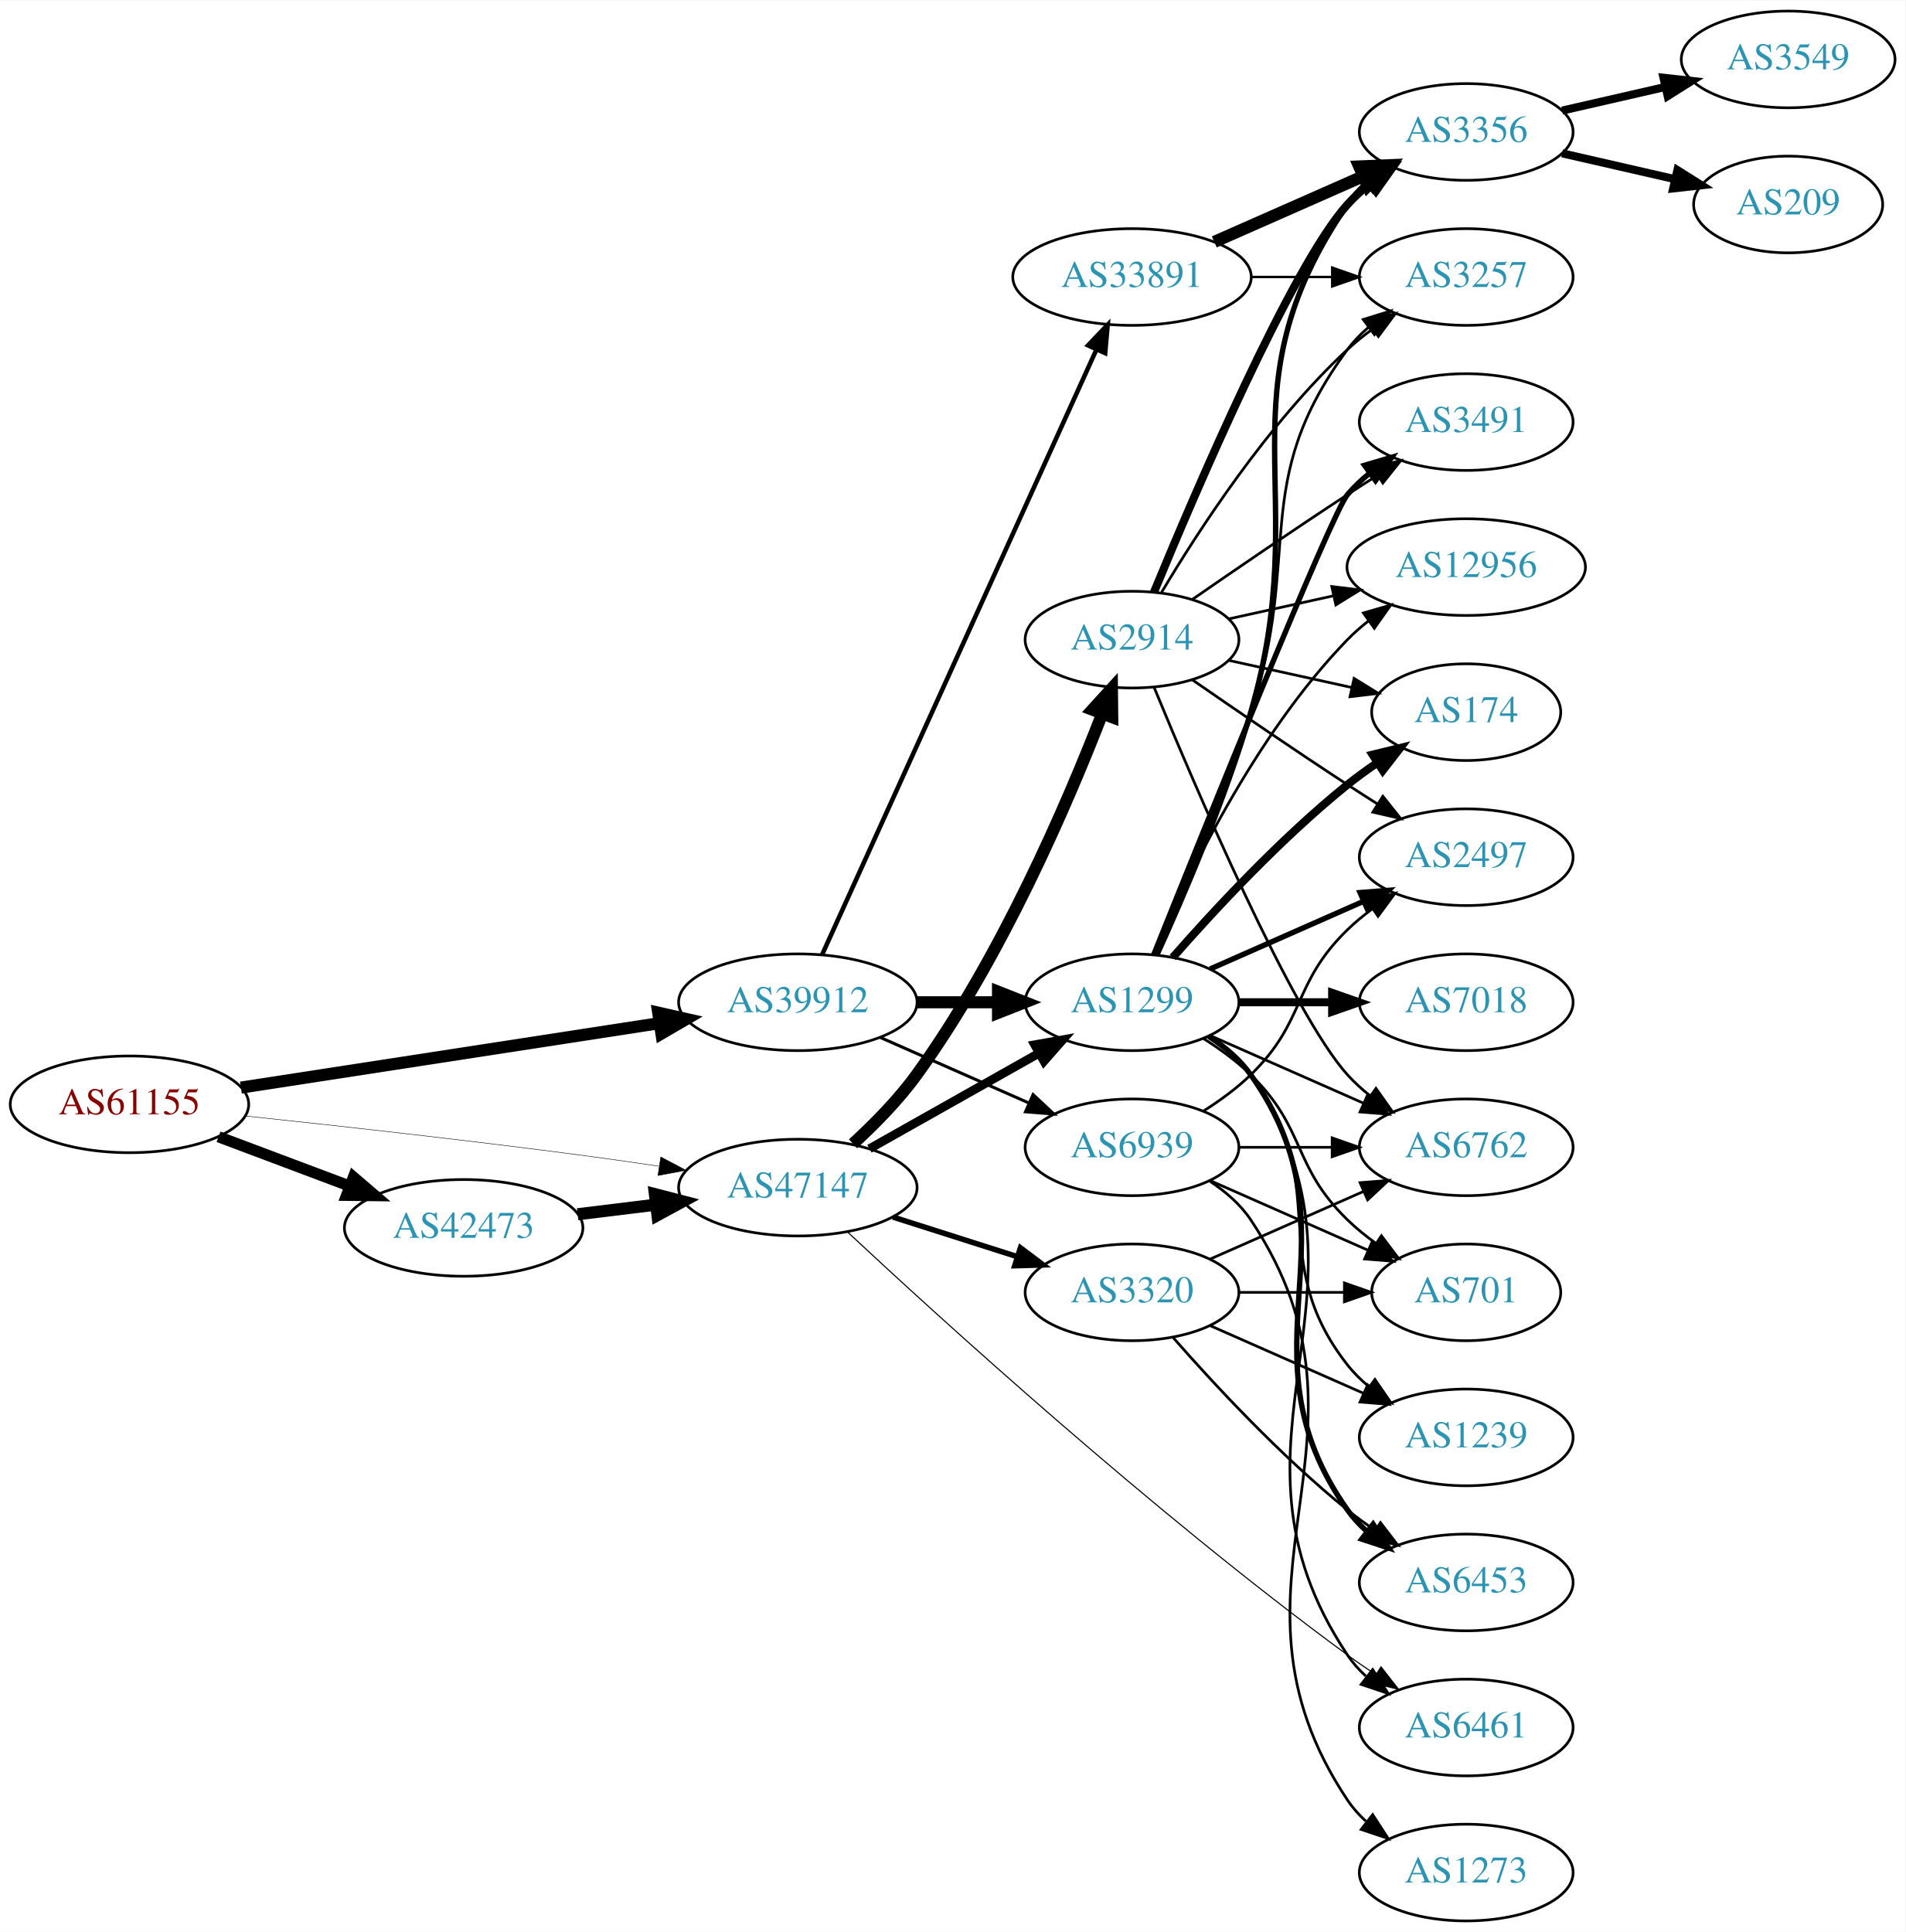
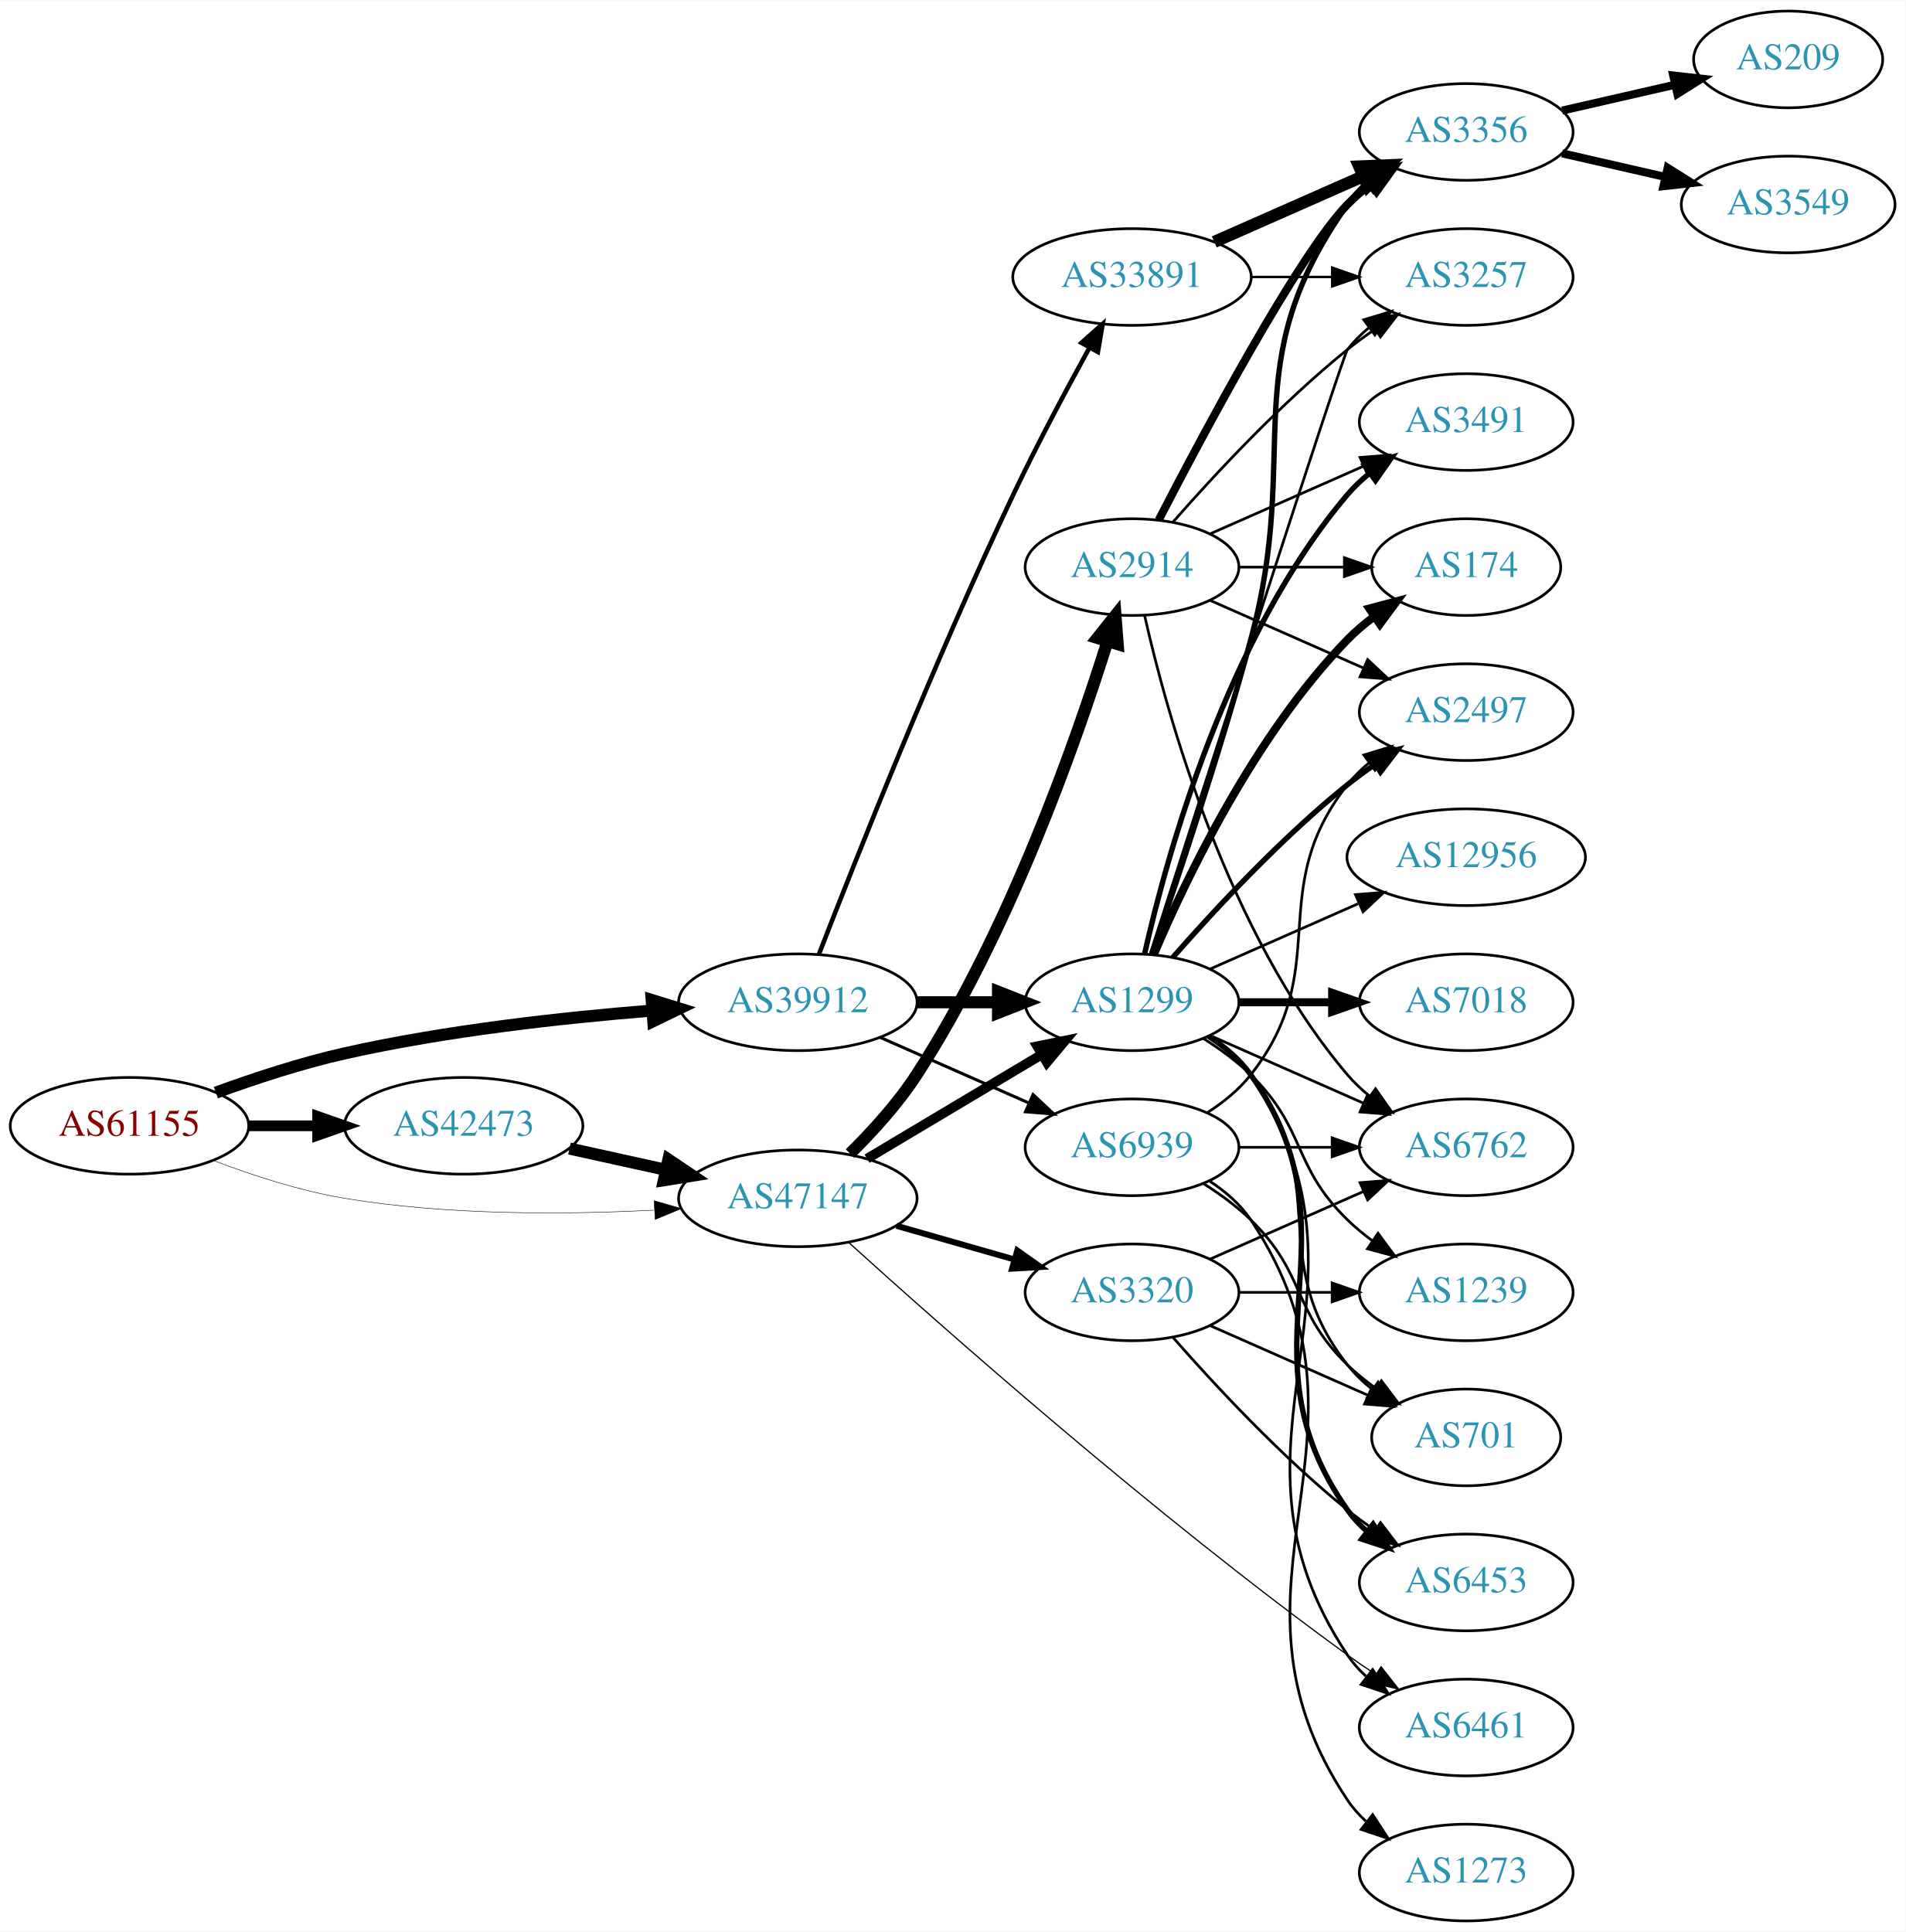
<svg xmlns="http://www.w3.org/2000/svg" xmlns:xlink="http://www.w3.org/1999/xlink" width="709pt" height="719pt" viewBox="0.00 0.00 709.25 719.00">
  <g id="graph0" class="graph" transform="scale(1 1) rotate(0) translate(4 715)">
    <polygon fill="white" stroke="none" points="-4,4 -4,-715 705.254,-715 705.254,4 -4,4" />
    <g id="node1" class="node">
      <g id="a_node1">
        <a xlink:href="/asn/61155" xlink:title="AS61155 ~ CUBiT IT Solutions GmbH [AT]">
-           <ellipse fill="#ffffff" stroke="black" cx="44.196" cy="-304" rx="44.393" ry="18" />
-           <text text-anchor="middle" x="44.196" y="-300.3" font-family="Times,serif" font-size="14.00" fill="#880000">AS61155</text>
+           <ellipse fill="#ffffff" stroke="black" cx="44.196" cy="-296" rx="44.393" ry="18" />
+           <text text-anchor="middle" x="44.196" y="-292.3" font-family="Times,serif" font-size="14.00" fill="#880000">AS61155</text>
        </a>
      </g>
    </g>
    <g id="node2" class="node">
      <g id="a_node2">
        <a xlink:href="/asn/39912" xlink:title="AS39912 ~ oja.at GmbH [AT]">
          <ellipse fill="#ffffff" stroke="black" cx="292.98" cy="-342" rx="44.393" ry="18" />
          <text text-anchor="middle" x="292.98" y="-338.3" font-family="Times,serif" font-size="14.00" fill="#2c94b3">AS39912</text>
        </a>
      </g>
    </g>
    <g id="edge1" class="edge">
-       <path fill="none" stroke="black" stroke-width="4.5" d="M85.671,-310.232C128.259,-316.79 195.373,-327.124 241.418,-334.214" />
-       <polygon fill="black" stroke="black" stroke-width="4.5" points="241,-338.134 251.483,-335.764 242.199,-330.351 241,-338.134" />
+       <path fill="none" stroke="black" stroke-width="4.5" d="M76.35,-308.359C90.762,-313.624 108.234,-319.374 124.392,-323 162.032,-331.446 205.315,-336.231 238.464,-338.886" />
+       <polygon fill="black" stroke="black" stroke-width="4.5" points="238.581,-342.844 248.85,-339.675 239.177,-334.991 238.581,-342.844" />
    </g>
    <g id="node3" class="node">
      <g id="a_node3">
        <a xlink:href="/asn/42473" xlink:title="AS42473 ~ ANEXIA Internetdienstleistungs GmbH [AT]">
-           <ellipse fill="#ffffff" stroke="black" cx="168.588" cy="-258" rx="44.393" ry="18" />
-           <text text-anchor="middle" x="168.588" y="-254.3" font-family="Times,serif" font-size="14.00" fill="#2c94b3">AS42473</text>
+           <ellipse fill="#ffffff" stroke="black" cx="168.588" cy="-296" rx="44.393" ry="18" />
+           <text text-anchor="middle" x="168.588" y="-292.3" font-family="Times,serif" font-size="14.00" fill="#2c94b3">AS42473</text>
        </a>
      </g>
    </g>
    <g id="edge2" class="edge">
-       <path fill="none" stroke="black" stroke-width="4.154" d="M77.353,-291.914C92.251,-286.315 110.138,-279.592 126.043,-273.614" />
-       <polygon fill="black" stroke="black" stroke-width="4.154" points="127.564,-276.926 135.646,-270.005 125.006,-270.121 127.564,-276.926" />
+       <path fill="none" stroke="black" stroke-width="3.981" d="M88.692,-296C96.898,-296 105.569,-296 114.041,-296" />
+       <polygon fill="black" stroke="black" stroke-width="3.981" points="114.233,-299.5 124.233,-296 114.233,-292.5 114.233,-299.5" />
    </g>
    <g id="node4" class="node">
      <g id="a_node4">
        <a xlink:href="/asn/47147" xlink:title="AS47147 ~ ANEXIA Internetdienstleistungs GmbH [AT]">
-           <ellipse fill="#ffffff" stroke="black" cx="292.98" cy="-273" rx="44.393" ry="18" />
-           <text text-anchor="middle" x="292.98" y="-269.3" font-family="Times,serif" font-size="14.00" fill="#2c94b3">AS47147</text>
+           <ellipse fill="#ffffff" stroke="black" cx="292.98" cy="-269" rx="44.393" ry="18" />
+           <text text-anchor="middle" x="292.98" y="-265.3" font-family="Times,serif" font-size="14.00" fill="#2c94b3">AS47147</text>
        </a>
      </g>
    </g>
    <g id="edge3" class="edge">
-       <path fill="none" stroke="black" stroke-width="0.173" d="M87.262,-299.672C121.188,-296.076 170.113,-290.65 212.784,-285 221.997,-283.78 231.797,-282.38 241.249,-280.975" />
-       <polygon fill="black" stroke="black" stroke-width="0.173" points="241.958,-284.408 251.326,-279.459 240.916,-277.486 241.958,-284.408" />
+       <path fill="none" stroke="black" stroke-width="0.173" d="M75.431,-283.08C89.949,-277.558 107.768,-271.756 124.392,-269 162.466,-262.688 206.077,-262.917 239.266,-264.603" />
+       <polygon fill="black" stroke="black" stroke-width="0.173" points="239.472,-268.121 249.655,-265.196 239.87,-261.132 239.472,-268.121" />
    </g>
    <g id="node5" class="node">
      <g id="a_node5">
        <a xlink:href="/asn/33891" xlink:title="AS33891 ~ CORE-BACKBONE GMBH GLOBAL NETWORK [DE]">
          <ellipse fill="#ffffff" stroke="black" cx="417.373" cy="-612" rx="44.393" ry="18" />
          <text text-anchor="middle" x="417.373" y="-608.3" font-family="Times,serif" font-size="14.00" fill="#2c94b3">AS33891</text>
        </a>
      </g>
    </g>
    <g id="edge4" class="edge">
-       <path fill="none" stroke="black" stroke-width="1.688" d="M302.011,-359.715C322.931,-405.867 379.214,-530.028 404.171,-585.082" />
-       <polygon fill="black" stroke="black" stroke-width="1.688" points="400.996,-586.556 408.312,-594.219 407.372,-583.666 400.996,-586.556" />
+       <path fill="none" stroke="black" stroke-width="1.688" d="M300.861,-359.962C313.978,-393.836 343.874,-469.297 373.176,-531 381.952,-549.479 392.787,-569.791 401.41,-585.452" />
+       <polygon fill="black" stroke="black" stroke-width="1.688" points="398.543,-587.498 406.455,-594.544 404.664,-584.102 398.543,-587.498" />
    </g>
    <g id="node6" class="node">
      <g id="a_node6">
        <a xlink:href="/asn/1299" xlink:title="AS1299 ~ Telia Carrier [EU]">
          <ellipse fill="#ffffff" stroke="black" cx="417.373" cy="-342" rx="39.794" ry="18" />
          <text text-anchor="middle" x="417.373" y="-338.3" font-family="Times,serif" font-size="14.00" fill="#2c94b3">AS1299</text>
        </a>
      </g>
    </g>
    <g id="edge5" class="edge">
      <path fill="none" stroke="black" stroke-width="4.5" d="M337.476,-342C347.165,-342 357.502,-342 367.394,-342" />
      <polygon fill="black" stroke="black" stroke-width="4.5" points="367.497,-345.938 377.497,-342 367.497,-338.063 367.497,-345.938" />
    </g>
    <g id="node7" class="node">
      <g id="a_node7">
        <a xlink:href="/asn/6939" xlink:title="AS6939 ~ Hurricane Electric LLC [US]">
          <ellipse fill="#ffffff" stroke="black" cx="417.373" cy="-288" rx="39.794" ry="18" />
          <text text-anchor="middle" x="417.373" y="-284.3" font-family="Times,serif" font-size="14.00" fill="#2c94b3">AS6939</text>
        </a>
      </g>
    </g>
    <g id="edge6" class="edge">
      <path fill="none" stroke="black" stroke-width="1.125" d="M323.608,-328.928C340.203,-321.607 361.062,-312.403 378.795,-304.579" />
      <polygon fill="black" stroke="black" stroke-width="1.125" points="380.543,-307.634 388.279,-300.395 377.717,-301.23 380.543,-307.634" />
    </g>
    <g id="edge23" class="edge">
-       <path fill="none" stroke="black" stroke-width="4.5" d="M211.025,-263.078C220.392,-264.226 230.452,-265.459 240.186,-266.652" />
-       <polygon fill="black" stroke="black" stroke-width="4.5" points="239.765,-270.568 250.17,-267.876 240.723,-262.751 239.765,-270.568" />
-     </g>
-     <g id="edge25" class="edge">
-       <path fill="none" stroke="black" stroke-width="3.273" d="M319.638,-287.465C337.995,-297.814 362.882,-311.844 382.816,-323.082" />
-       <polygon fill="black" stroke="black" stroke-width="3.273" points="381.155,-326.164 391.585,-328.026 384.593,-320.066 381.155,-326.164" />
-     </g>
-     <g id="node14" class="node">
-       <g id="a_node14">
+       <path fill="none" stroke="black" stroke-width="4.5" d="M207.978,-287.531C219.37,-285.018 231.993,-282.233 243.917,-279.603" />
+       <polygon fill="black" stroke="black" stroke-width="4.5" points="244.81,-283.438 253.727,-277.439 243.113,-275.748 244.81,-283.438" />
+     </g>
+     <g id="edge24" class="edge">
+       <path fill="none" stroke="black" stroke-width="3.6" d="M318.748,-283.773C337.489,-294.95 363.396,-310.402 383.812,-322.58" />
+       <polygon fill="black" stroke="black" stroke-width="3.6" points="382.093,-325.63 392.474,-327.746 385.679,-319.618 382.093,-325.63" />
+     </g>
+     <g id="node18" class="node">
+       <g id="a_node18">
        <a xlink:href="/asn/6461" xlink:title="AS6461 ~ Zayo Bandwidth [US]">
          <ellipse fill="#ffffff" stroke="black" cx="541.765" cy="-72" rx="39.794" ry="18" />
          <text text-anchor="middle" x="541.765" y="-68.3" font-family="Times,serif" font-size="14.00" fill="#2c94b3">AS6461</text>
        </a>
      </g>
    </g>
-     <g id="edge27" class="edge">
-       <path fill="none" stroke="black" stroke-width="0.409" d="M311.488,-256.466C345.833,-224.395 425.026,-152.217 497.569,-99 500.938,-96.528 504.535,-94.049 508.161,-91.65" />
-       <polygon fill="black" stroke="black" stroke-width="0.409" points="510.062,-94.588 516.581,-86.236 506.276,-88.701 510.062,-94.588" />
+     <g id="edge26" class="edge">
+       <path fill="none" stroke="black" stroke-width="0.45" d="M311.827,-252.657C346.438,-221.294 425.611,-151.156 497.569,-99 500.952,-96.548 504.558,-94.081 508.189,-91.688" />
+       <polygon fill="black" stroke="black" stroke-width="0.45" points="510.088,-94.629 516.615,-86.283 506.308,-88.737 510.088,-94.629" />
    </g>
    <g id="node22" class="node">
      <g id="a_node22">
        <a xlink:href="/asn/3320" xlink:title="AS3320 ~ DTAG [DE]">
          <ellipse fill="#ffffff" stroke="black" cx="417.373" cy="-234" rx="39.794" ry="18" />
          <text text-anchor="middle" x="417.373" y="-230.3" font-family="Times,serif" font-size="14.00" fill="#2c94b3">AS3320</text>
        </a>
      </g>
    </g>
-     <g id="edge24" class="edge">
-       <path fill="none" stroke="black" stroke-width="2.045" d="M328.399,-262.033C342.783,-257.449 359.625,-252.082 374.702,-247.278" />
-       <polygon fill="black" stroke="black" stroke-width="2.045" points="375.845,-250.587 384.31,-244.217 373.72,-243.918 375.845,-250.587" />
+     <g id="edge25" class="edge">
+       <path fill="none" stroke="black" stroke-width="2.25" d="M329.71,-258.782C343.469,-254.848 359.318,-250.316 373.67,-246.212" />
+       <polygon fill="black" stroke="black" stroke-width="2.25" points="374.67,-249.566 383.322,-243.451 372.745,-242.836 374.67,-249.566" />
    </g>
    <g id="node23" class="node">
      <g id="a_node23">
        <a xlink:href="/asn/2914" xlink:title="AS2914 ~ NTT America, Inc. [US]">
-           <ellipse fill="#ffffff" stroke="black" cx="417.373" cy="-477" rx="39.794" ry="18" />
-           <text text-anchor="middle" x="417.373" y="-473.3" font-family="Times,serif" font-size="14.00" fill="#2c94b3">AS2914</text>
-         </a>
-       </g>
-     </g>
-     <g id="edge26" class="edge">
-       <path fill="none" stroke="black" stroke-width="4.5" d="M313.517,-289.309C321.5,-296.618 330.425,-305.683 337.176,-315 368.473,-358.19 393.19,-415.646 406.224,-449.249" />
-       <polygon fill="black" stroke="black" stroke-width="4.5" points="402.649,-450.926 409.888,-458.87 410.008,-448.123 402.649,-450.926" />
+           <ellipse fill="#ffffff" stroke="black" cx="417.373" cy="-504" rx="39.794" ry="18" />
+           <text text-anchor="middle" x="417.373" y="-500.3" font-family="Times,serif" font-size="14.00" fill="#2c94b3">AS2914</text>
+         </a>
+       </g>
+     </g>
+     <g id="edge27" class="edge">
+       <path fill="none" stroke="black" stroke-width="4.5" d="M312.402,-285.659C320.744,-293.894 330.261,-304.338 337.176,-315 371.418,-367.793 396.148,-437.855 408.165,-476.123" />
+       <polygon fill="black" stroke="black" stroke-width="4.5" points="404.51,-477.633 411.215,-486.032 412.037,-475.317 404.51,-477.633" />
    </g>
    <g id="node8" class="node">
      <g id="a_node8">
        <a xlink:href="/asn/3356" xlink:title="AS3356 ~ Level 3 Parent, LLC [US]">
          <ellipse fill="#ffffff" stroke="black" cx="541.765" cy="-666" rx="39.794" ry="18" />
          <text text-anchor="middle" x="541.765" y="-662.3" font-family="Times,serif" font-size="14.00" fill="#2c94b3">AS3356</text>
        </a>
      </g>
    </g>
    <g id="edge7" class="edge">
      <path fill="none" stroke="black" stroke-width="4.5" d="M448,-625.072C464.595,-632.393 485.454,-641.597 503.188,-649.421" />
      <polygon fill="black" stroke="black" stroke-width="4.5" points="501.933,-653.171 512.671,-653.605 505.111,-645.966 501.933,-653.171" />
    </g>
    <g id="node9" class="node">
      <g id="a_node9">
        <a xlink:href="/asn/3257" xlink:title="AS3257 ~ GTT [DE]">
          <ellipse fill="#ffffff" stroke="black" cx="541.765" cy="-612" rx="39.794" ry="18" />
          <text text-anchor="middle" x="541.765" y="-608.3" font-family="Times,serif" font-size="14.00" fill="#2c94b3">AS3257</text>
        </a>
      </g>
    </g>
    <g id="edge8" class="edge">
      <path fill="none" stroke="black" stroke-width="0.9" d="M461.868,-612C471.557,-612 481.894,-612 491.787,-612" />
      <polygon fill="black" stroke="black" stroke-width="0.9" points="491.889,-615.5 501.889,-612 491.889,-608.5 491.889,-615.5" />
    </g>
+     <g id="edge22" class="edge">
+       <path fill="none" stroke="black" stroke-width="2" d="M424.624,-359.753C433.531,-385.419 450.067,-434.48 461.569,-477 480.827,-548.198 454.989,-578.775 497.569,-639 499.56,-641.816 501.947,-644.401 504.563,-646.76" />
+       <polygon fill="black" stroke="black" stroke-width="2" points="502.862,-649.865 512.931,-653.162 507.115,-644.306 502.862,-649.865" />
+     </g>
    <g id="edge21" class="edge">
-       <path fill="none" stroke="black" stroke-width="2" d="M426.631,-359.592C436.236,-380.668 451.995,-417.242 461.569,-450 485.557,-532.077 449.273,-568.434 497.569,-639 499.517,-641.846 501.874,-644.452 504.47,-646.824" />
-       <polygon fill="black" stroke="black" stroke-width="2" points="502.749,-649.917 512.806,-653.249 507.022,-644.372 502.749,-649.917" />
-     </g>
-     <g id="edge22" class="edge">
-       <path fill="none" stroke="black" d="M426.223,-359.72C435.435,-380.918 450.816,-417.61 461.569,-450 481.134,-508.934 460.665,-535.059 497.569,-585 499.802,-588.023 502.485,-590.786 505.406,-593.293" />
-       <polygon fill="black" stroke="black" points="503.432,-596.186 513.549,-599.331 507.601,-590.563 503.432,-596.186" />
+       <path fill="none" stroke="black" d="M424.171,-360.068C442.132,-415.995 495.749,-582.673 497.569,-585 499.884,-587.961 502.621,-590.683 505.576,-593.164" />
+       <polygon fill="black" stroke="black" points="503.632,-596.078 513.767,-599.165 507.769,-590.432 503.632,-596.078" />
    </g>
    <g id="node12" class="node">
      <g id="a_node12">
+         <a xlink:href="/asn/2497" xlink:title="AS2497 ~ Internet Initiative Japan Inc. [JP]">
+           <ellipse fill="#ffffff" stroke="black" cx="541.765" cy="-450" rx="39.794" ry="18" />
+           <text text-anchor="middle" x="541.765" y="-446.3" font-family="Times,serif" font-size="14.00" fill="#2c94b3">AS2497</text>
+         </a>
+       </g>
+     </g>
+     <g id="edge11" class="edge">
+       <path fill="none" stroke="black" stroke-width="2" d="M432.525,-358.663C447.626,-375.894 472.747,-403.024 497.569,-423 500.824,-425.62 504.349,-428.192 507.934,-430.646" />
+       <polygon fill="black" stroke="black" stroke-width="2" points="506.021,-433.577 516.306,-436.121 509.852,-427.719 506.021,-433.577" />
+     </g>
+     <g id="node13" class="node">
+       <g id="a_node13">
+         <a xlink:href="/asn/1239" xlink:title="AS1239 ~ Sprint [US]">
+           <ellipse fill="#ffffff" stroke="black" cx="541.765" cy="-234" rx="39.794" ry="18" />
+           <text text-anchor="middle" x="541.765" y="-230.3" font-family="Times,serif" font-size="14.00" fill="#2c94b3">AS1239</text>
+         </a>
+       </g>
+     </g>
+     <g id="edge12" class="edge">
+       <path fill="none" stroke="black" d="M443.902,-328.538C450.064,-324.638 456.366,-320.052 461.569,-315 482.262,-294.906 476.875,-281.094 497.569,-261 500.414,-258.237 503.588,-255.614 506.888,-253.166" />
+       <polygon fill="black" stroke="black" points="508.953,-255.994 515.236,-247.462 505.004,-250.214 508.953,-255.994" />
+     </g>
+     <g id="node14" class="node">
+       <g id="a_node14">
+         <a xlink:href="/asn/6762" xlink:title="AS6762 ~ TELECOM ITALIA SPARKLE S.p.A. [IT]">
+           <ellipse fill="#ffffff" stroke="black" cx="541.765" cy="-288" rx="39.794" ry="18" />
+           <text text-anchor="middle" x="541.765" y="-284.3" font-family="Times,serif" font-size="14.00" fill="#2c94b3">AS6762</text>
+         </a>
+       </g>
+     </g>
+     <g id="edge13" class="edge">
+       <path fill="none" stroke="black" d="M446.452,-329.611C463.4,-322.134 485.197,-312.517 503.566,-304.412" />
+       <polygon fill="black" stroke="black" points="505.08,-307.57 512.816,-300.331 502.254,-301.166 505.08,-307.57" />
+     </g>
+     <g id="node15" class="node">
+       <g id="a_node15">
+         <a xlink:href="/asn/701" xlink:title="AS701 ~ UUNET [US]">
+           <ellipse fill="#ffffff" stroke="black" cx="541.765" cy="-180" rx="35.194" ry="18" />
+           <text text-anchor="middle" x="541.765" y="-176.3" font-family="Times,serif" font-size="14.00" fill="#2c94b3">AS701</text>
+         </a>
+       </g>
+     </g>
+     <g id="edge14" class="edge">
+       <path fill="none" stroke="black" d="M445.344,-329.145C451.332,-325.28 457.192,-320.559 461.569,-315 492.867,-275.246 466.27,-246.754 497.569,-207 500.215,-203.639 503.404,-200.583 506.835,-197.839" />
+       <polygon fill="black" stroke="black" points="508.973,-200.614 515.142,-192 504.948,-194.887 508.973,-200.614" />
+     </g>
+     <g id="node16" class="node">
+       <g id="a_node16">
+         <a xlink:href="/asn/6453" xlink:title="AS6453 ~ TATA COMMUNICATIONS (AMERICA) INC [US]">
+           <ellipse fill="#ffffff" stroke="black" cx="541.765" cy="-126" rx="39.794" ry="18" />
+           <text text-anchor="middle" x="541.765" y="-122.3" font-family="Times,serif" font-size="14.00" fill="#2c94b3">AS6453</text>
+         </a>
+       </g>
+     </g>
+     <g id="edge15" class="edge">
+       <path fill="none" stroke="black" stroke-width="2" d="M446.206,-329.162C452.021,-325.339 457.586,-320.633 461.569,-315 504.148,-254.775 454.989,-213.225 497.569,-153 499.56,-150.184 501.947,-147.599 504.563,-145.24" />
+       <polygon fill="black" stroke="black" stroke-width="2" points="507.115,-147.694 512.931,-138.838 502.862,-142.135 507.115,-147.694" />
+     </g>
+     <g id="node17" class="node">
+       <g id="a_node17">
+         <a xlink:href="/asn/12956" xlink:title="AS12956 ~ TELXIUS [ES]">
+           <ellipse fill="#ffffff" stroke="black" cx="541.765" cy="-396" rx="44.393" ry="18" />
+           <text text-anchor="middle" x="541.765" y="-392.3" font-family="Times,serif" font-size="14.00" fill="#2c94b3">AS12956</text>
+         </a>
+       </g>
+     </g>
+     <g id="edge16" class="edge">
+       <path fill="none" stroke="black" d="M446.452,-354.389C462.768,-361.587 483.578,-370.769 501.498,-378.675" />
+       <polygon fill="black" stroke="black" points="500.547,-382.081 511.109,-382.916 503.373,-375.677 500.547,-382.081" />
+     </g>
+     <g id="edge17" class="edge">
+       <path fill="none" stroke="black" d="M446.427,-329.313C452.232,-325.485 457.738,-320.737 461.569,-315 515.607,-234.056 443.53,-179.944 497.569,-99 499.484,-96.131 501.818,-93.51 504.399,-91.128" />
+       <polygon fill="black" stroke="black" points="506.95,-93.579 512.71,-84.687 502.662,-88.046 506.95,-93.579" />
+     </g>
+     <g id="node19" class="node">
+       <g id="a_node19">
+         <a xlink:href="/asn/3491" xlink:title="AS3491 ~ PCCW Global, Inc. [US]">
+           <ellipse fill="#ffffff" stroke="black" cx="541.765" cy="-558" rx="39.794" ry="18" />
+           <text text-anchor="middle" x="541.765" y="-554.3" font-family="Times,serif" font-size="14.00" fill="#2c94b3">AS3491</text>
+         </a>
+       </g>
+     </g>
+     <g id="edge18" class="edge">
+       <path fill="none" stroke="black" stroke-width="2" d="M422.066,-360.075C430.206,-396.148 452.639,-478.14 497.569,-531 500.003,-533.864 502.819,-536.521 505.824,-538.961" />
+       <polygon fill="black" stroke="black" stroke-width="2" points="503.923,-541.905 514.084,-544.906 508.013,-536.224 503.923,-541.905" />
+     </g>
+     <g id="node20" class="node">
+       <g id="a_node20">
        <a xlink:href="/asn/7018" xlink:title="AS7018 ~ AT&amp;T Services, Inc. [US]">
          <ellipse fill="#ffffff" stroke="black" cx="541.765" cy="-342" rx="39.794" ry="18" />
          <text text-anchor="middle" x="541.765" y="-338.3" font-family="Times,serif" font-size="14.00" fill="#2c94b3">AS7018</text>
        </a>
      </g>
    </g>
-     <g id="edge11" class="edge">
+     <g id="edge19" class="edge">
      <path fill="none" stroke="black" stroke-width="3" d="M457.098,-342C468.037,-342 480.087,-342 491.553,-342" />
      <polygon fill="black" stroke="black" stroke-width="3" points="491.871,-345.5 501.871,-342 491.871,-338.5 491.871,-345.5" />
    </g>
-     <g id="node13" class="node">
-       <g id="a_node13">
-         <a xlink:href="/asn/1239" xlink:title="AS1239 ~ Sprint [US]">
-           <ellipse fill="#ffffff" stroke="black" cx="541.765" cy="-180" rx="39.794" ry="18" />
-           <text text-anchor="middle" x="541.765" y="-176.3" font-family="Times,serif" font-size="14.00" fill="#2c94b3">AS1239</text>
-         </a>
-       </g>
-     </g>
-     <g id="edge12" class="edge">
-       <path fill="none" stroke="black" d="M445.344,-329.145C451.332,-325.28 457.192,-320.559 461.569,-315 492.867,-275.246 466.27,-246.754 497.569,-207 499.894,-204.047 502.637,-201.33 505.596,-198.853" />
-       <polygon fill="black" stroke="black" points="507.789,-201.585 513.793,-192.855 503.656,-195.936 507.789,-201.585" />
-     </g>
-     <g id="edge13" class="edge">
-       <path fill="none" stroke="black" d="M446.427,-329.313C452.232,-325.485 457.738,-320.737 461.569,-315 515.607,-234.056 443.53,-179.944 497.569,-99 499.484,-96.131 501.818,-93.51 504.399,-91.128" />
-       <polygon fill="black" stroke="black" points="506.95,-93.579 512.71,-84.687 502.662,-88.046 506.95,-93.579" />
-     </g>
-     <g id="node15" class="node">
-       <g id="a_node15">
-         <a xlink:href="/asn/3491" xlink:title="AS3491 ~ PCCW Global, Inc. [US]">
-           <ellipse fill="#ffffff" stroke="black" cx="541.765" cy="-558" rx="39.794" ry="18" />
-           <text text-anchor="middle" x="541.765" y="-554.3" font-family="Times,serif" font-size="14.00" fill="#2c94b3">AS3491</text>
-         </a>
-       </g>
-     </g>
-     <g id="edge14" class="edge">
-       <path fill="none" stroke="black" stroke-width="2" d="M425.443,-359.681C443.738,-405.318 491.621,-524.003 497.569,-531 500.003,-533.864 502.819,-536.521 505.824,-538.961" />
-       <polygon fill="black" stroke="black" stroke-width="2" points="503.923,-541.905 514.084,-544.906 508.013,-536.224 503.923,-541.905" />
-     </g>
-     <g id="node16" class="node">
-       <g id="a_node16">
-         <a xlink:href="/asn/12956" xlink:title="AS12956 ~ TELXIUS [ES]">
-           <ellipse fill="#ffffff" stroke="black" cx="541.765" cy="-504" rx="44.393" ry="18" />
-           <text text-anchor="middle" x="541.765" y="-500.3" font-family="Times,serif" font-size="14.00" fill="#2c94b3">AS12956</text>
-         </a>
-       </g>
-     </g>
-     <g id="edge15" class="edge">
-       <path fill="none" stroke="black" d="M425.563,-359.975C437.33,-387.682 462.904,-441.348 497.569,-477 499.985,-479.485 502.673,-481.842 505.494,-484.051" />
-       <polygon fill="black" stroke="black" points="503.501,-486.929 513.679,-489.873 507.559,-481.225 503.501,-486.929" />
-     </g>
-     <g id="node17" class="node">
-       <g id="a_node17">
-         <a xlink:href="/asn/2497" xlink:title="AS2497 ~ Internet Initiative Japan Inc. [JP]">
-           <ellipse fill="#ffffff" stroke="black" cx="541.765" cy="-396" rx="39.794" ry="18" />
-           <text text-anchor="middle" x="541.765" y="-392.3" font-family="Times,serif" font-size="14.00" fill="#2c94b3">AS2497</text>
-         </a>
-       </g>
-     </g>
-     <g id="edge16" class="edge">
-       <path fill="none" stroke="black" stroke-width="2" d="M446.452,-354.389C463.4,-361.866 485.197,-371.483 503.566,-379.588" />
-       <polygon fill="black" stroke="black" stroke-width="2" points="502.254,-382.834 512.816,-383.669 505.08,-376.43 502.254,-382.834" />
-     </g>
-     <g id="node18" class="node">
-       <g id="a_node18">
-         <a xlink:href="/asn/174" xlink:title="AS174 ~ Cogent Communications [US]">
-           <ellipse fill="#ffffff" stroke="black" cx="541.765" cy="-450" rx="35.194" ry="18" />
-           <text text-anchor="middle" x="541.765" y="-446.3" font-family="Times,serif" font-size="14.00" fill="#2c94b3">AS174</text>
-         </a>
-       </g>
-     </g>
-     <g id="edge17" class="edge">
-       <path fill="none" stroke="black" stroke-width="3" d="M432.525,-358.663C447.626,-375.894 472.747,-403.024 497.569,-423 501.074,-425.821 504.892,-428.587 508.76,-431.208" />
-       <polygon fill="black" stroke="black" stroke-width="3" points="506.91,-434.18 517.205,-436.682 510.717,-428.306 506.91,-434.18" />
-     </g>
-     <g id="node19" class="node">
-       <g id="a_node19">
-         <a xlink:href="/asn/701" xlink:title="AS701 ~ UUNET [US]">
-           <ellipse fill="#ffffff" stroke="black" cx="541.765" cy="-234" rx="35.194" ry="18" />
-           <text text-anchor="middle" x="541.765" y="-230.3" font-family="Times,serif" font-size="14.00" fill="#2c94b3">AS701</text>
-         </a>
-       </g>
-     </g>
-     <g id="edge18" class="edge">
-       <path fill="none" stroke="black" d="M443.902,-328.538C450.064,-324.638 456.366,-320.052 461.569,-315 482.262,-294.906 476.875,-281.094 497.569,-261 500.796,-257.866 504.447,-254.911 508.226,-252.188" />
-       <polygon fill="black" stroke="black" points="510.204,-255.075 516.586,-246.617 506.323,-249.25 510.204,-255.075" />
-     </g>
-     <g id="node20" class="node">
-       <g id="a_node20">
-         <a xlink:href="/asn/6453" xlink:title="AS6453 ~ TATA COMMUNICATIONS (AMERICA) INC [US]">
-           <ellipse fill="#ffffff" stroke="black" cx="541.765" cy="-126" rx="39.794" ry="18" />
-           <text text-anchor="middle" x="541.765" y="-122.3" font-family="Times,serif" font-size="14.00" fill="#2c94b3">AS6453</text>
-         </a>
-       </g>
-     </g>
-     <g id="edge19" class="edge">
-       <path fill="none" stroke="black" stroke-width="2" d="M446.206,-329.162C452.021,-325.339 457.586,-320.633 461.569,-315 504.148,-254.775 454.989,-213.225 497.569,-153 499.56,-150.184 501.947,-147.599 504.563,-145.24" />
-       <polygon fill="black" stroke="black" stroke-width="2" points="507.115,-147.694 512.931,-138.838 502.862,-142.135 507.115,-147.694" />
-     </g>
    <g id="node21" class="node">
      <g id="a_node21">
-         <a xlink:href="/asn/6762" xlink:title="AS6762 ~ TELECOM ITALIA SPARKLE S.p.A. [IT]">
-           <ellipse fill="#ffffff" stroke="black" cx="541.765" cy="-288" rx="39.794" ry="18" />
-           <text text-anchor="middle" x="541.765" y="-284.3" font-family="Times,serif" font-size="14.00" fill="#2c94b3">AS6762</text>
+         <a xlink:href="/asn/174" xlink:title="AS174 ~ Cogent Communications [US]">
+           <ellipse fill="#ffffff" stroke="black" cx="541.765" cy="-504" rx="35.194" ry="18" />
+           <text text-anchor="middle" x="541.765" y="-500.3" font-family="Times,serif" font-size="14.00" fill="#2c94b3">AS174</text>
        </a>
      </g>
    </g>
    <g id="edge20" class="edge">
-       <path fill="none" stroke="black" d="M446.452,-329.611C463.4,-322.134 485.197,-312.517 503.566,-304.412" />
-       <polygon fill="black" stroke="black" points="505.08,-307.57 512.816,-300.331 502.254,-301.166 505.08,-307.57" />
+       <path fill="none" stroke="black" stroke-width="3" d="M425.563,-359.975C437.33,-387.682 462.904,-441.348 497.569,-477 500.551,-480.067 503.949,-482.94 507.498,-485.581" />
+       <polygon fill="black" stroke="black" stroke-width="3" points="505.693,-488.586 515.932,-491.308 509.625,-482.795 505.693,-488.586" />
+     </g>
+     <g id="edge40" class="edge">
+       <path fill="none" stroke="black" d="M445.344,-300.855C451.332,-304.72 457.192,-309.441 461.569,-315 492.867,-354.754 466.27,-383.246 497.569,-423 499.894,-425.953 502.637,-428.67 505.596,-431.147" />
+       <polygon fill="black" stroke="black" points="503.656,-434.064 513.793,-437.145 507.789,-428.415 503.656,-434.064" />
    </g>
    <g id="edge39" class="edge">
-       <path fill="none" stroke="black" d="M443.902,-301.462C450.064,-305.362 456.366,-309.948 461.569,-315 482.262,-335.094 476.875,-348.906 497.569,-369 500.414,-371.763 503.588,-374.386 506.888,-376.834" />
-       <polygon fill="black" stroke="black" points="505.004,-379.786 515.236,-382.538 508.953,-374.006 505.004,-379.786" />
-     </g>
-     <g id="edge40" class="edge">
-       <path fill="none" stroke="black" d="M446.452,-275.611C463.88,-267.922 486.438,-257.969 505.121,-249.726" />
-       <polygon fill="black" stroke="black" points="506.755,-252.831 514.491,-245.592 503.929,-246.427 506.755,-252.831" />
-     </g>
-     <g id="edge41" class="edge">
      <path fill="none" stroke="black" d="M457.098,-288C468.037,-288 480.087,-288 491.553,-288" />
      <polygon fill="black" stroke="black" points="491.871,-291.5 501.871,-288 491.871,-284.5 491.871,-291.5" />
+     </g>
+     <g id="edge41" class="edge">
+       <path fill="none" stroke="black" d="M443.902,-274.538C450.064,-270.638 456.366,-266.052 461.569,-261 482.262,-240.906 476.875,-227.094 497.569,-207 500.796,-203.866 504.447,-200.911 508.226,-198.188" />
+       <polygon fill="black" stroke="black" points="510.204,-201.075 516.586,-192.617 506.323,-195.25 510.204,-201.075" />
    </g>
    <g id="node24" class="node">
      <g id="a_node24">
        <a xlink:href="/asn/1273" xlink:title="AS1273 ~ Vodafone Group PLC [EU]">
          <ellipse fill="#ffffff" stroke="black" cx="541.765" cy="-18" rx="39.794" ry="18" />
          <text text-anchor="middle" x="541.765" y="-14.3" font-family="Times,serif" font-size="14.00" fill="#2c94b3">AS1273</text>
        </a>
      </g>
    </g>
-     <g id="edge42" class="edge">
+     <g id="edge38" class="edge">
      <path fill="none" stroke="black" d="M446.427,-275.313C452.232,-271.485 457.738,-266.737 461.569,-261 515.607,-180.056 443.53,-125.944 497.569,-45 499.484,-42.131 501.818,-39.51 504.399,-37.128" />
      <polygon fill="black" stroke="black" points="506.95,-39.579 512.71,-30.687 502.662,-34.046 506.95,-39.579" />
    </g>
    <g id="node10" class="node">
      <g id="a_node10">
-         <a xlink:href="/asn/3549" xlink:title="AS3549 ~ Level 3 Parent, LLC [US]">
-           <ellipse fill="#ffffff" stroke="black" cx="661.607" cy="-693" rx="39.794" ry="18" />
-           <text text-anchor="middle" x="661.607" y="-689.3" font-family="Times,serif" font-size="14.00" fill="#2c94b3">AS3549</text>
+         <a xlink:href="/asn/209" xlink:title="AS209 ~ CenturyLink Communications, LLC [US]">
+           <ellipse fill="#ffffff" stroke="black" cx="661.607" cy="-693" rx="35.194" ry="18" />
+           <text text-anchor="middle" x="661.607" y="-689.3" font-family="Times,serif" font-size="14.00" fill="#2c94b3">AS209</text>
        </a>
      </g>
    </g>
    <g id="edge9" class="edge">
-       <path fill="none" stroke="black" stroke-width="3" d="M577.484,-673.955C589.484,-676.704 603.105,-679.825 615.797,-682.733" />
-       <polygon fill="black" stroke="black" stroke-width="3" points="615.2,-686.187 625.729,-685.009 616.763,-679.364 615.2,-686.187" />
+       <path fill="none" stroke="black" stroke-width="3" d="M577.484,-673.955C590.577,-676.955 605.599,-680.396 619.24,-683.522" />
+       <polygon fill="black" stroke="black" stroke-width="3" points="618.818,-687.016 629.347,-685.838 620.381,-680.193 618.818,-687.016" />
    </g>
    <g id="node11" class="node">
      <g id="a_node11">
-         <a xlink:href="/asn/209" xlink:title="AS209 ~ CenturyLink Communications, LLC [US]">
-           <ellipse fill="#ffffff" stroke="black" cx="661.607" cy="-639" rx="35.194" ry="18" />
-           <text text-anchor="middle" x="661.607" y="-635.3" font-family="Times,serif" font-size="14.00" fill="#2c94b3">AS209</text>
+         <a xlink:href="/asn/3549" xlink:title="AS3549 ~ Level 3 Parent, LLC [US]">
+           <ellipse fill="#ffffff" stroke="black" cx="661.607" cy="-639" rx="39.794" ry="18" />
+           <text text-anchor="middle" x="661.607" y="-635.3" font-family="Times,serif" font-size="14.00" fill="#2c94b3">AS3549</text>
        </a>
      </g>
    </g>
    <g id="edge10" class="edge">
-       <path fill="none" stroke="black" stroke-width="3" d="M577.484,-658.045C590.577,-655.045 605.599,-651.604 619.24,-648.478" />
-       <polygon fill="black" stroke="black" stroke-width="3" points="620.381,-651.807 629.347,-646.162 618.818,-644.984 620.381,-651.807" />
-     </g>
-     <g id="edge35" class="edge">
-       <path fill="none" stroke="black" d="M446.452,-221.611C463.4,-214.134 485.197,-204.517 503.566,-196.412" />
-       <polygon fill="black" stroke="black" points="505.08,-199.57 512.816,-192.331 502.254,-193.166 505.08,-199.57" />
-     </g>
-     <g id="edge36" class="edge">
-       <path fill="none" stroke="black" d="M457.098,-234C469.587,-234 483.526,-234 496.39,-234" />
-       <polygon fill="black" stroke="black" points="496.428,-237.5 506.427,-234 496.427,-230.5 496.428,-237.5" />
-     </g>
-     <g id="edge37" class="edge">
+       <path fill="none" stroke="black" stroke-width="3" d="M577.484,-658.045C589.484,-655.296 603.105,-652.175 615.797,-649.267" />
+       <polygon fill="black" stroke="black" stroke-width="3" points="616.763,-652.636 625.729,-646.991 615.2,-645.813 616.763,-652.636" />
+     </g>
+     <g id="edge30" class="edge">
+       <path fill="none" stroke="black" d="M457.098,-234C468.037,-234 480.087,-234 491.553,-234" />
+       <polygon fill="black" stroke="black" points="491.871,-237.5 501.871,-234 491.871,-230.5 491.871,-237.5" />
+     </g>
+     <g id="edge29" class="edge">
+       <path fill="none" stroke="black" d="M446.452,-246.389C463.4,-253.866 485.197,-263.483 503.566,-271.588" />
+       <polygon fill="black" stroke="black" points="502.254,-274.834 512.816,-275.669 505.08,-268.43 502.254,-274.834" />
+     </g>
+     <g id="edge28" class="edge">
+       <path fill="none" stroke="black" d="M446.452,-221.611C463.88,-213.922 486.438,-203.969 505.121,-195.726" />
+       <polygon fill="black" stroke="black" points="506.755,-198.831 514.491,-191.592 503.929,-192.427 506.755,-198.831" />
+     </g>
+     <g id="edge31" class="edge">
      <path fill="none" stroke="black" d="M432.525,-217.337C447.626,-200.106 472.747,-172.976 497.569,-153 500.824,-150.38 504.349,-147.808 507.934,-145.354" />
      <polygon fill="black" stroke="black" points="509.852,-148.281 516.306,-139.879 506.021,-142.423 509.852,-148.281" />
    </g>
-     <g id="edge38" class="edge">
-       <path fill="none" stroke="black" d="M446.452,-246.389C463.4,-253.866 485.197,-263.483 503.566,-271.588" />
-       <polygon fill="black" stroke="black" points="502.254,-274.834 512.816,-275.669 505.08,-268.43 502.254,-274.834" />
-     </g>
-     <g id="edge28" class="edge">
-       <path fill="none" stroke="black" stroke-width="3" d="M425.531,-494.633C440.792,-531.658 476.821,-615.976 497.569,-639 500.085,-641.792 502.956,-644.401 505.995,-646.812" />
-       <polygon fill="black" stroke="black" stroke-width="3" points="504.124,-649.776 514.303,-652.715 508.179,-644.07 504.124,-649.776" />
+     <g id="edge33" class="edge">
+       <path fill="none" stroke="black" stroke-width="3" d="M427.337,-521.587C443.929,-553.711 479.384,-620.297 497.569,-639 500.189,-641.695 503.129,-644.239 506.212,-646.608" />
+       <polygon fill="black" stroke="black" stroke-width="3" points="504.379,-649.597 514.581,-652.455 508.388,-643.859 504.379,-649.597" />
+     </g>
+     <g id="edge37" class="edge">
+       <path fill="none" stroke="black" d="M432.525,-520.663C447.626,-537.894 472.747,-565.024 497.569,-585 500.824,-587.62 504.349,-590.192 507.934,-592.646" />
+       <polygon fill="black" stroke="black" points="506.021,-595.577 516.306,-598.121 509.852,-589.719 506.021,-595.577" />
+     </g>
+     <g id="edge35" class="edge">
+       <path fill="none" stroke="black" d="M446.452,-491.611C463.4,-484.134 485.197,-474.517 503.566,-466.412" />
+       <polygon fill="black" stroke="black" points="505.08,-469.57 512.816,-462.331 502.254,-463.166 505.08,-469.57" />
+     </g>
+     <g id="edge34" class="edge">
+       <path fill="none" stroke="black" d="M422.066,-485.925C430.206,-449.852 452.639,-367.86 497.569,-315 500.003,-312.136 502.819,-309.479 505.824,-307.039" />
+       <polygon fill="black" stroke="black" points="508.013,-309.776 514.084,-301.094 503.923,-304.095 508.013,-309.776" />
    </g>
    <g id="edge32" class="edge">
-       <path fill="none" stroke="black" d="M428.418,-494.671C441.989,-517.472 467.922,-557.472 497.569,-585 500.475,-587.699 503.688,-590.28 507.012,-592.703" />
-       <polygon fill="black" stroke="black" points="505.147,-595.667 515.39,-598.375 509.072,-589.87 505.147,-595.667" />
-     </g>
-     <g id="edge34" class="edge">
-       <path fill="none" stroke="black" d="M439.73,-491.901C455.581,-502.877 477.784,-518.079 497.569,-531 501.151,-533.339 504.921,-535.759 508.681,-538.144" />
-       <polygon fill="black" stroke="black" points="507.015,-541.231 517.342,-543.596 510.744,-535.307 507.015,-541.231" />
-     </g>
-     <g id="edge29" class="edge">
-       <path fill="none" stroke="black" d="M453.445,-484.737C465.485,-487.393 479.185,-490.415 492.106,-493.266" />
-       <polygon fill="black" stroke="black" points="491.735,-496.768 502.254,-495.505 493.243,-489.932 491.735,-496.768" />
-     </g>
-     <g id="edge30" class="edge">
-       <path fill="none" stroke="black" d="M439.73,-462.099C455.581,-451.123 477.784,-435.921 497.569,-423 501.151,-420.661 504.921,-418.241 508.681,-415.856" />
-       <polygon fill="black" stroke="black" points="510.744,-418.693 517.342,-410.404 507.015,-412.769 510.744,-418.693" />
-     </g>
-     <g id="edge31" class="edge">
-       <path fill="none" stroke="black" d="M453.445,-469.263C467.679,-466.123 484.233,-462.471 499.078,-459.196" />
-       <polygon fill="black" stroke="black" points="500.021,-462.572 509.032,-457 498.513,-455.737 500.021,-462.572" />
-     </g>
-     <g id="edge33" class="edge">
-       <path fill="none" stroke="black" d="M425.531,-459.367C440.792,-422.342 476.821,-338.024 497.569,-315 500.085,-312.208 502.956,-309.599 505.995,-307.188" />
-       <polygon fill="black" stroke="black" points="508.179,-309.93 514.303,-301.285 504.124,-304.224 508.179,-309.93" />
+       <path fill="none" stroke="black" d="M446.452,-516.389C463.4,-523.866 485.197,-533.483 503.566,-541.588" />
+       <polygon fill="black" stroke="black" points="502.254,-544.834 512.816,-545.669 505.08,-538.43 502.254,-544.834" />
+     </g>
+     <g id="edge36" class="edge">
+       <path fill="none" stroke="black" d="M457.098,-504C469.587,-504 483.526,-504 496.39,-504" />
+       <polygon fill="black" stroke="black" points="496.428,-507.5 506.427,-504 496.427,-500.5 496.428,-507.5" />
    </g>
  </g>
</svg>
